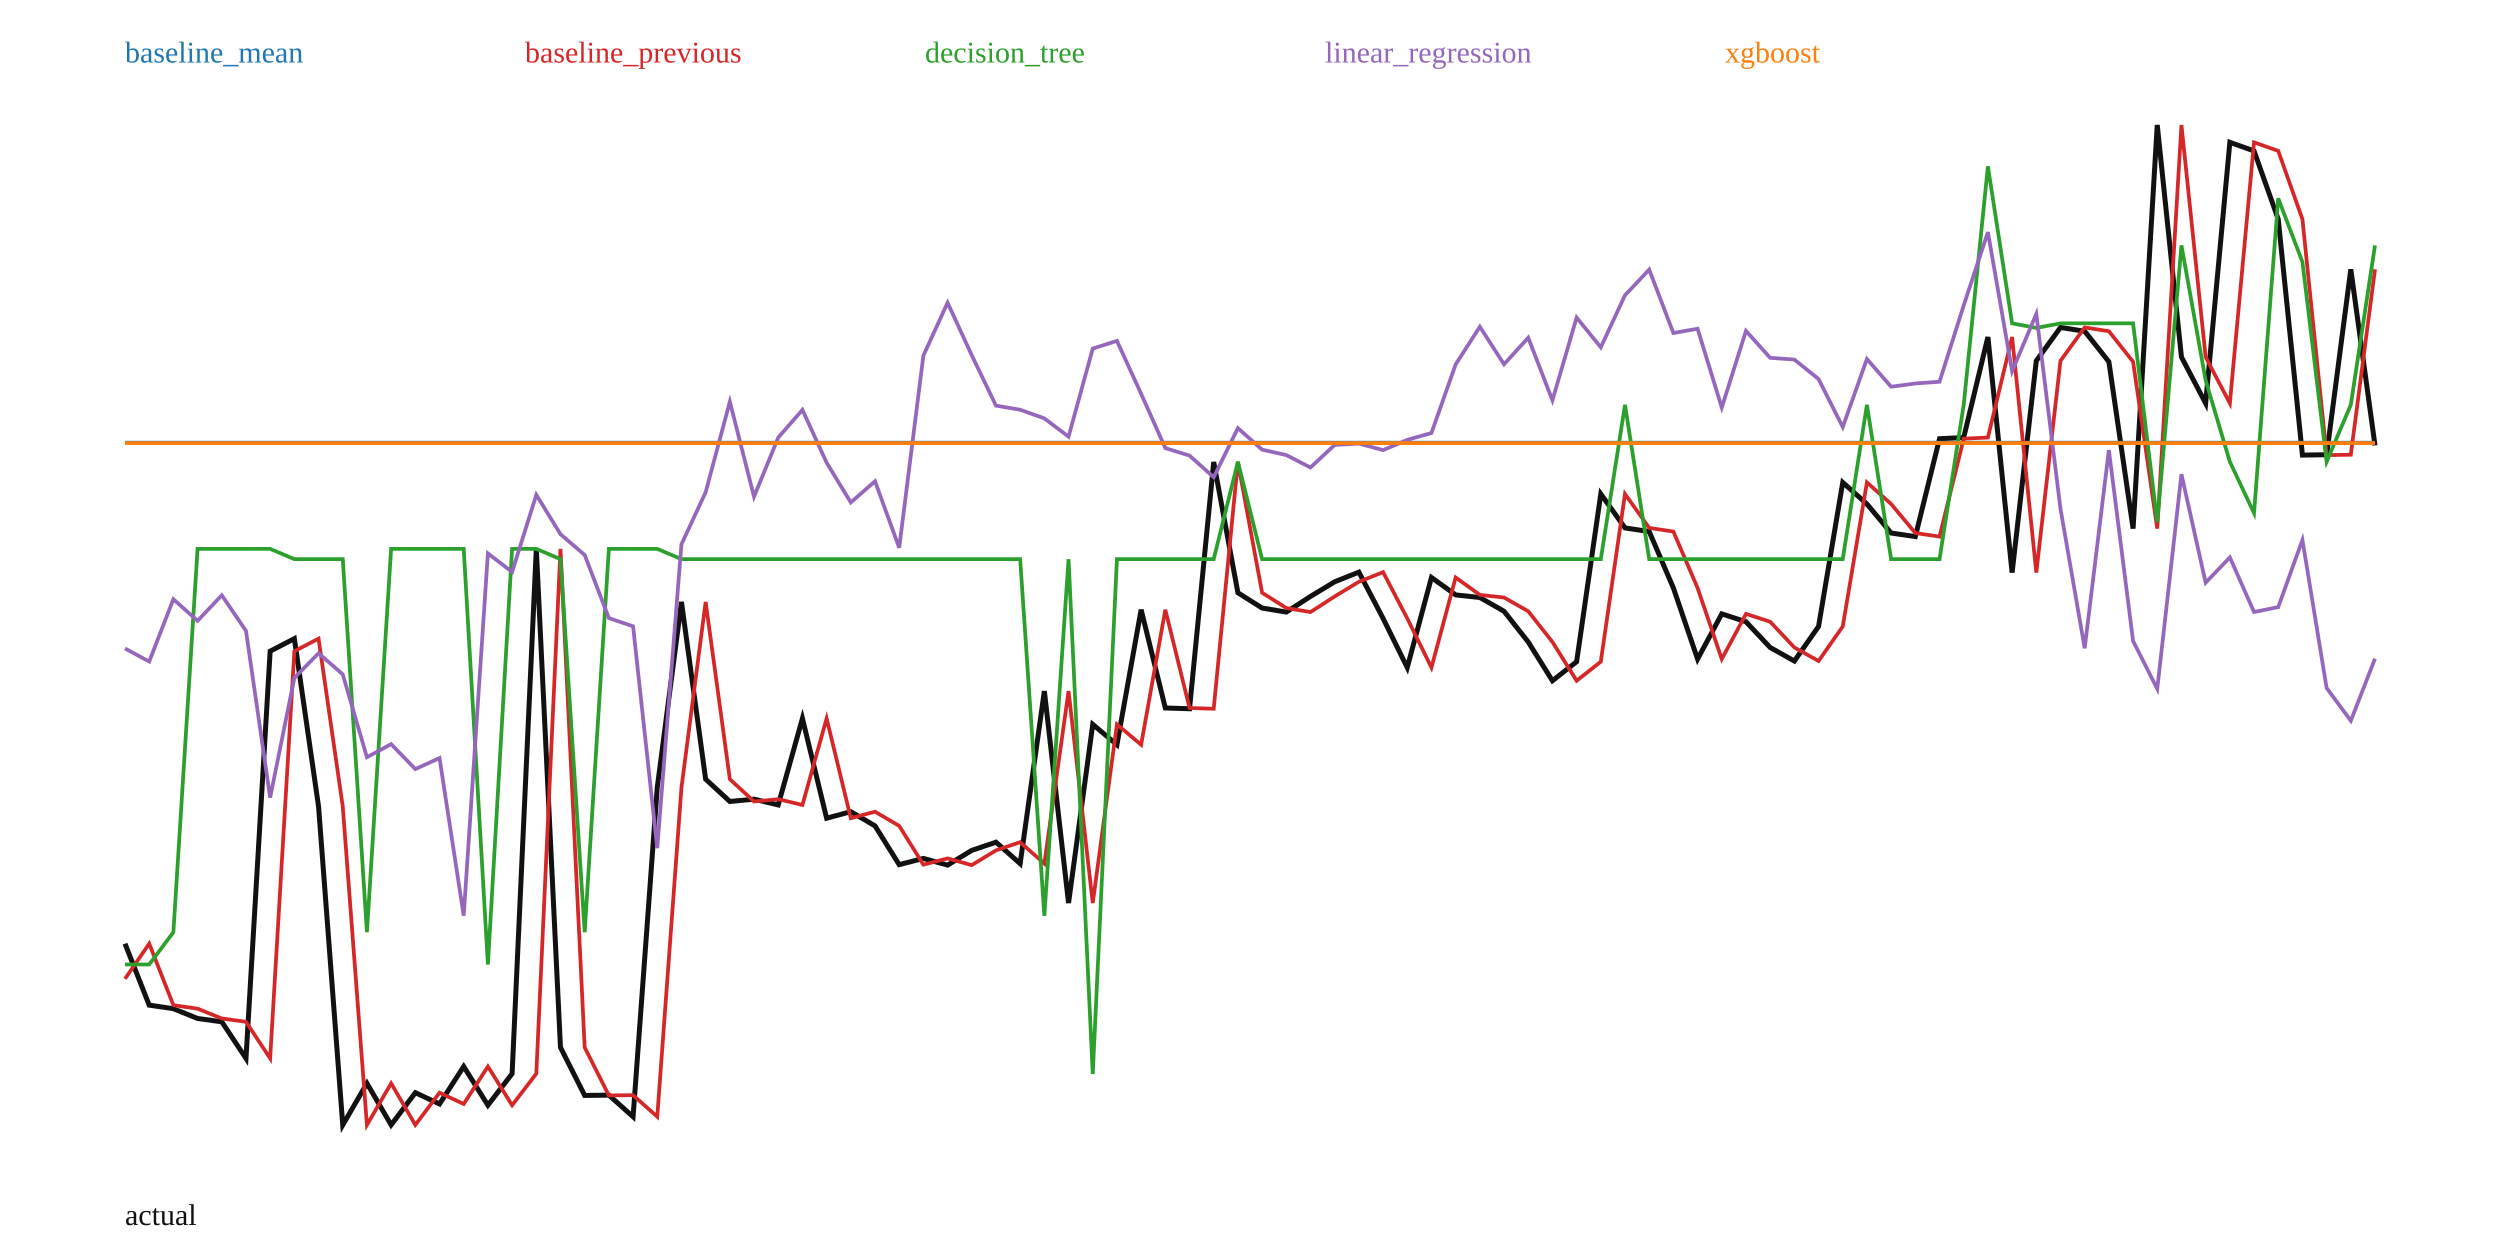
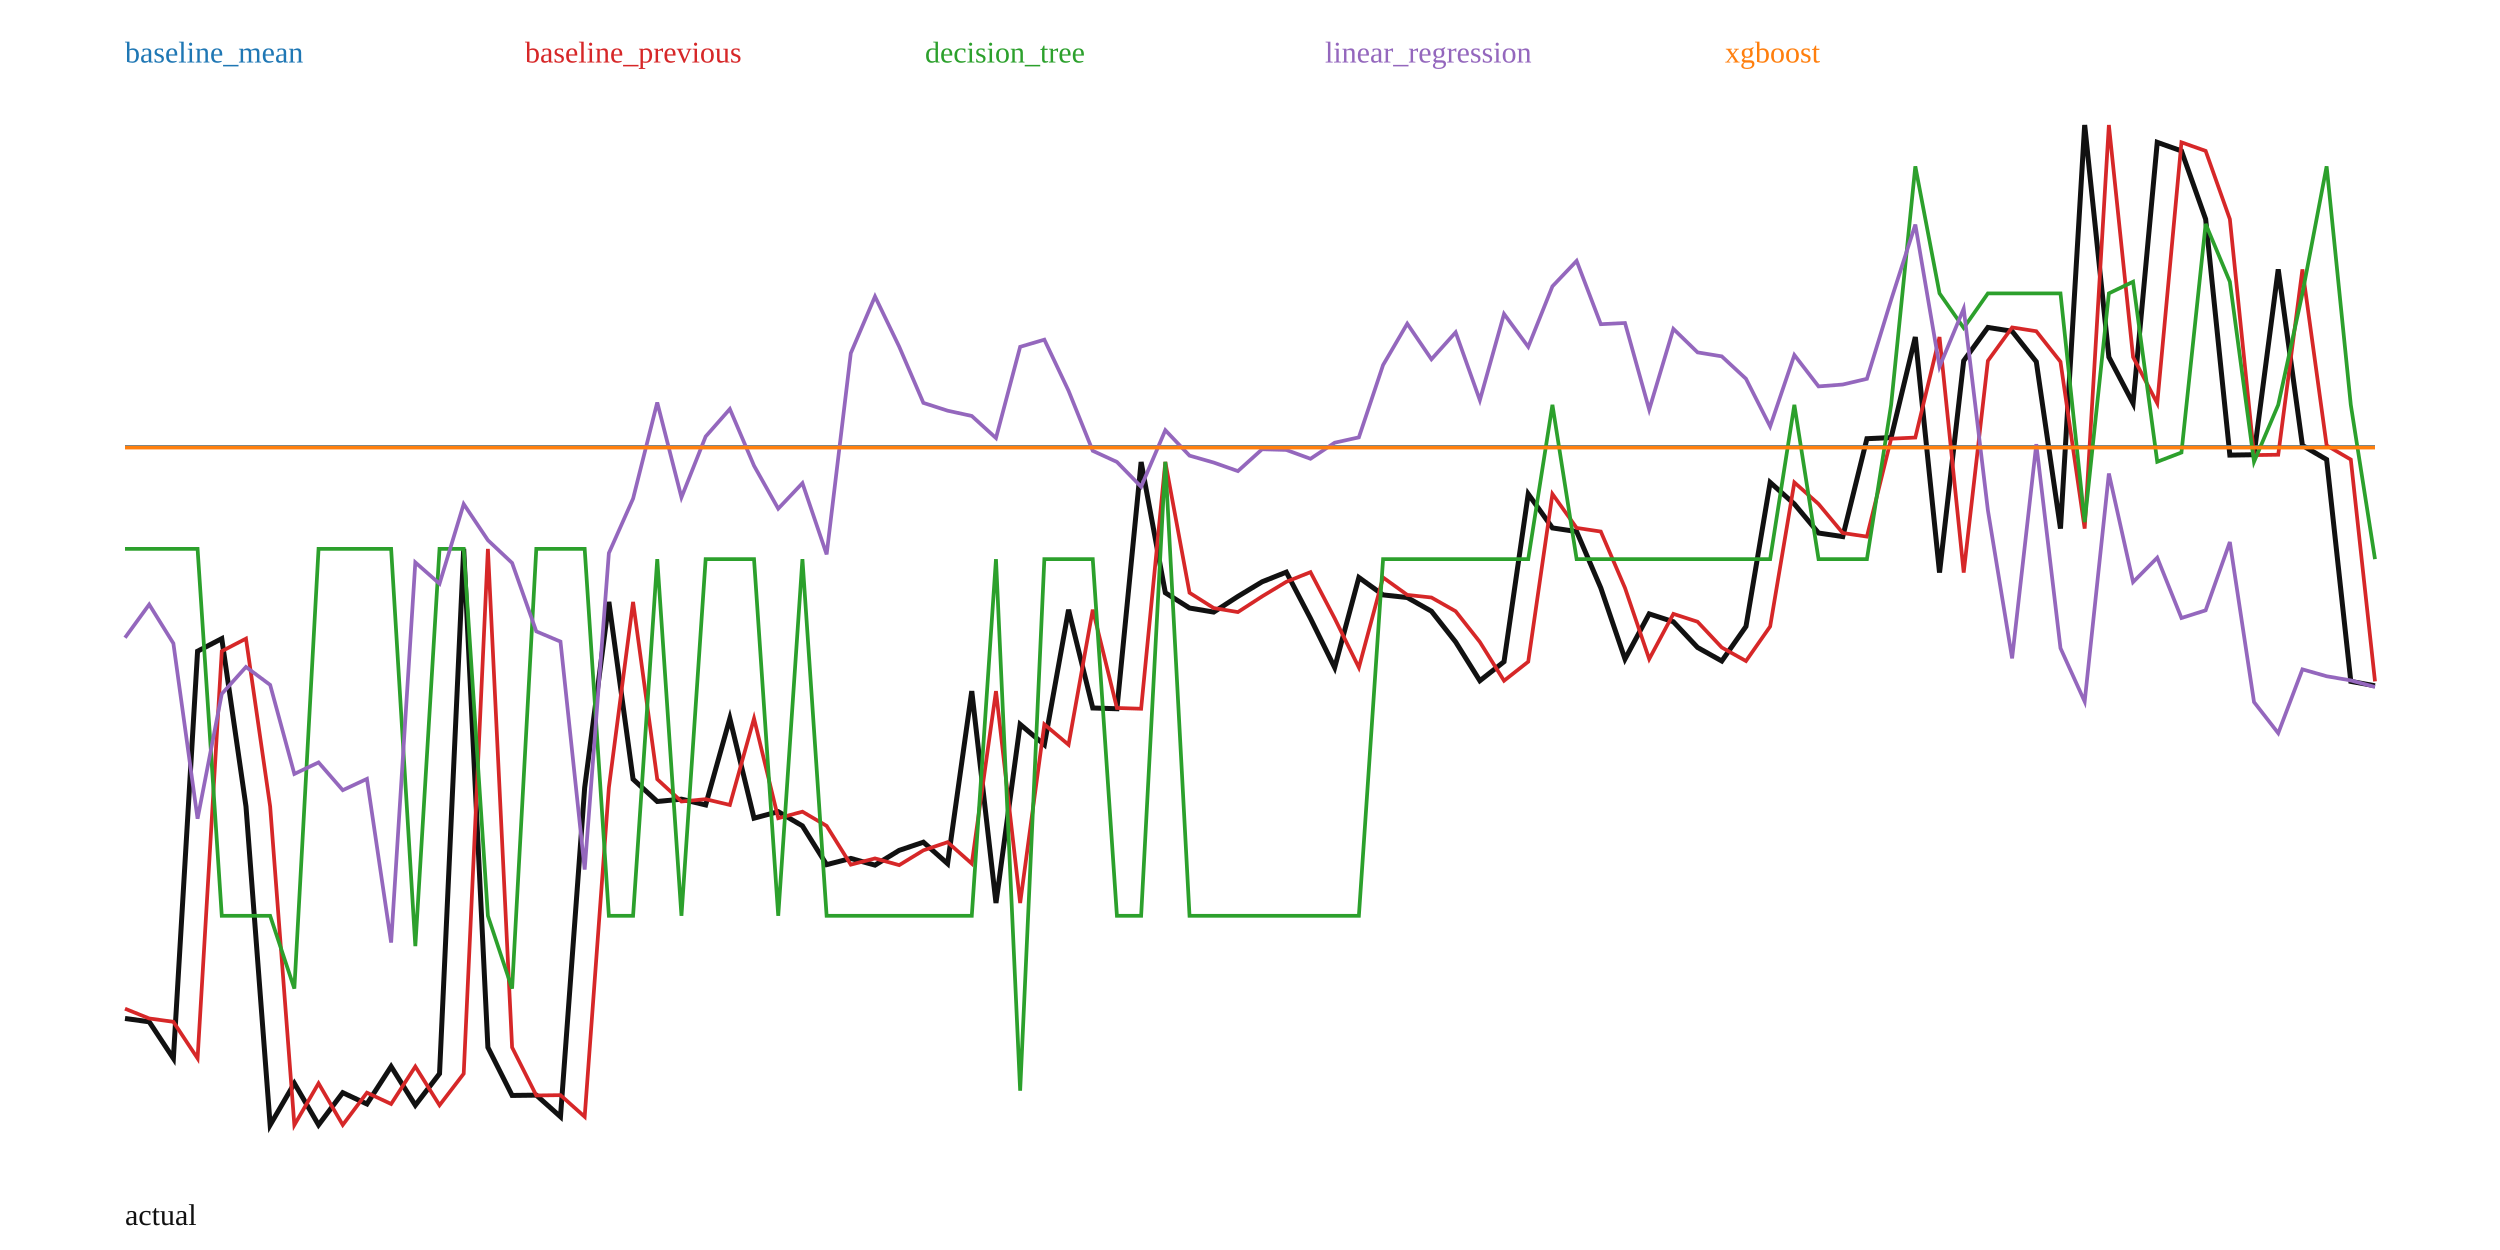
<svg xmlns="http://www.w3.org/2000/svg" width="1000" height="500" viewBox="0 0 1000 500">
  <rect width="100%" height="100%" fill="white" />
-   <polyline fill="none" stroke="#111" stroke-width="2" points="50.00,377.47 59.68,402.06 69.35,403.48 79.03,407.39 88.71,408.72 98.39,423.36 108.06,260.48 117.74,255.45 127.42,322.57 137.10,450.00 146.77,433.33 156.45,449.97 166.13,437.08 175.81,441.59 185.48,426.61 195.16,442.09 204.84,429.47 214.52,219.55 224.19,418.96 233.87,438.18 243.55,438.06 253.23,446.70 262.90,315.06 272.58,240.76 282.26,311.69 291.94,320.59 301.61,319.67 311.29,321.98 320.97,287.38 330.65,327.28 340.32,324.67 350.00,330.36 359.68,345.86 369.35,343.37 379.03,346.05 388.71,340.14 398.39,336.87 408.06,345.46 417.74,276.44 427.42,361.21 437.10,289.75 446.77,297.90 456.45,243.88 466.13,283.19 475.81,283.50 485.48,184.80 495.16,237.10 504.84,243.22 514.52,244.83 524.19,238.57 533.87,232.72 543.55,228.85 553.23,247.35 562.90,267.02 572.58,231.00 582.26,237.96 591.94,239.01 601.61,244.50 611.29,256.79 620.97,272.29 630.65,264.68 640.32,197.59 650.00,211.17 659.68,212.62 669.35,235.18 679.03,263.62 688.71,245.55 698.39,248.70 708.06,258.99 717.74,264.41 727.42,250.58 737.10,192.97 746.77,201.60 756.45,213.21 766.13,214.64 775.81,175.48 785.48,175.02 795.16,134.81 804.84,229.04 814.52,144.32 824.19,130.98 833.87,132.49 843.55,144.70 853.23,211.44 862.90,50.00 872.58,142.83 882.26,161.31 891.94,56.94 901.61,60.36 911.29,87.66 920.97,182.04 930.65,181.89 940.32,107.74 950.00,178.18" />
-   <polyline fill="none" stroke="#1f77b4" stroke-width="1.5" points="50.00,177.08 59.68,177.08 69.35,177.08 79.03,177.08 88.71,177.08 98.39,177.08 108.06,177.08 117.74,177.08 127.42,177.08 137.10,177.08 146.77,177.08 156.45,177.08 166.13,177.08 175.81,177.08 185.48,177.08 195.16,177.08 204.84,177.08 214.52,177.08 224.19,177.08 233.87,177.08 243.55,177.08 253.23,177.08 262.90,177.08 272.58,177.08 282.26,177.08 291.94,177.08 301.61,177.08 311.29,177.08 320.97,177.08 330.65,177.08 340.32,177.08 350.00,177.08 359.68,177.08 369.35,177.08 379.03,177.08 388.71,177.08 398.39,177.08 408.06,177.08 417.74,177.08 427.42,177.08 437.10,177.08 446.77,177.08 456.45,177.08 466.13,177.08 475.81,177.08 485.48,177.08 495.16,177.08 504.84,177.08 514.52,177.08 524.19,177.08 533.87,177.08 543.55,177.08 553.23,177.08 562.90,177.08 572.58,177.08 582.26,177.08 591.94,177.08 601.61,177.08 611.29,177.08 620.97,177.08 630.65,177.08 640.32,177.08 650.00,177.08 659.68,177.08 669.35,177.08 679.03,177.08 688.71,177.08 698.39,177.08 708.06,177.08 717.74,177.08 727.42,177.08 737.10,177.08 746.77,177.08 756.45,177.08 766.13,177.08 775.81,177.08 785.48,177.08 795.16,177.08 804.84,177.08 814.52,177.08 824.19,177.08 833.87,177.08 843.55,177.08 853.23,177.08 862.90,177.08 872.58,177.08 882.26,177.08 891.94,177.08 901.61,177.08 911.29,177.08 920.97,177.08 930.65,177.08 940.32,177.08 950.00,177.08" />
+   <polyline fill="none" stroke="#111" stroke-width="2" points="50.00,407.39 59.68,408.72 69.35,423.36 79.03,260.48 88.71,255.45 98.39,322.57 108.06,450.00 117.74,433.33 127.42,449.97 137.10,437.08 146.77,441.59 156.45,426.61 166.13,442.09 175.81,429.47 185.48,219.55 195.16,418.96 204.84,438.18 214.52,438.06 224.19,446.70 233.87,315.06 243.55,240.76 253.23,311.69 262.90,320.59 272.58,319.67 282.26,321.98 291.94,287.38 301.61,327.28 311.29,324.67 320.97,330.36 330.65,345.86 340.32,343.37 350.00,346.05 359.68,340.14 369.35,336.87 379.03,345.46 388.71,276.44 398.39,361.21 408.06,289.75 417.74,297.90 427.42,243.88 437.10,283.19 446.77,283.50 456.45,184.80 466.13,237.10 475.81,243.22 485.48,244.83 495.16,238.57 504.84,232.72 514.52,228.85 524.19,247.35 533.87,267.02 543.55,231.00 553.23,237.96 562.90,239.01 572.58,244.50 582.26,256.79 591.94,272.29 601.61,264.68 611.29,197.59 620.97,211.17 630.65,212.62 640.32,235.18 650.00,263.62 659.68,245.55 669.35,248.70 679.03,258.99 688.71,264.41 698.39,250.58 708.06,192.97 717.74,201.60 727.42,213.21 737.10,214.64 746.77,175.48 756.45,175.02 766.13,134.81 775.81,229.04 785.48,144.32 795.16,130.98 804.84,132.49 814.52,144.70 824.19,211.44 833.87,50.00 843.55,142.83 853.23,161.31 862.90,56.94 872.58,60.36 882.26,87.66 891.94,182.04 901.61,181.89 911.29,107.74 920.97,178.18 930.65,183.82 940.32,272.56 950.00,274.31" />
+   <polyline fill="none" stroke="#1f77b4" stroke-width="1.5" points="50.00,178.81 59.68,178.81 69.35,178.81 79.03,178.81 88.71,178.81 98.39,178.81 108.06,178.81 117.74,178.81 127.42,178.81 137.10,178.81 146.77,178.81 156.45,178.81 166.13,178.81 175.81,178.81 185.48,178.81 195.16,178.81 204.84,178.81 214.52,178.81 224.19,178.81 233.87,178.81 243.55,178.81 253.23,178.81 262.90,178.81 272.58,178.81 282.26,178.81 291.94,178.81 301.61,178.81 311.29,178.81 320.97,178.81 330.65,178.81 340.32,178.81 350.00,178.81 359.68,178.81 369.35,178.81 379.03,178.81 388.71,178.81 398.39,178.81 408.06,178.81 417.74,178.81 427.42,178.81 437.10,178.81 446.77,178.81 456.45,178.81 466.13,178.81 475.81,178.81 485.48,178.81 495.16,178.81 504.84,178.81 514.52,178.81 524.19,178.81 533.87,178.81 543.55,178.81 553.23,178.81 562.90,178.81 572.58,178.81 582.26,178.81 591.94,178.81 601.61,178.81 611.29,178.81 620.97,178.81 630.65,178.81 640.32,178.81 650.00,178.81 659.68,178.81 669.35,178.81 679.03,178.81 688.71,178.81 698.39,178.81 708.06,178.81 717.74,178.81 727.42,178.81 737.10,178.81 746.77,178.81 756.45,178.81 766.13,178.81 775.81,178.81 785.48,178.81 795.16,178.81 804.84,178.81 814.52,178.81 824.19,178.81 833.87,178.81 843.55,178.81 853.23,178.81 862.90,178.81 872.58,178.81 882.26,178.81 891.94,178.81 901.61,178.81 911.29,178.81 920.97,178.81 930.65,178.81 940.32,178.81 950.00,178.81" />
  <text x="50" y="25" fill="#1f77b4">baseline_mean</text>
-   <polyline fill="none" stroke="#d62728" stroke-width="1.5" points="50.00,391.53 59.68,377.47 69.35,402.06 79.03,403.48 88.71,407.39 98.39,408.72 108.06,423.36 117.74,260.48 127.42,255.45 137.10,322.57 146.77,450.00 156.45,433.33 166.13,449.97 175.81,437.08 185.48,441.59 195.16,426.61 204.84,442.09 214.52,429.47 224.19,219.55 233.87,418.96 243.55,438.18 253.23,438.06 262.90,446.70 272.58,315.06 282.26,240.76 291.94,311.69 301.61,320.59 311.29,319.67 320.97,321.98 330.65,287.38 340.32,327.28 350.00,324.67 359.68,330.36 369.35,345.86 379.03,343.37 388.71,346.05 398.39,340.14 408.06,336.87 417.74,345.46 427.42,276.44 437.10,361.21 446.77,289.75 456.45,297.90 466.13,243.88 475.81,283.19 485.48,283.50 495.16,184.80 504.84,237.10 514.52,243.22 524.19,244.83 533.87,238.57 543.55,232.72 553.23,228.85 562.90,247.35 572.58,267.02 582.26,231.00 591.94,237.96 601.61,239.01 611.29,244.50 620.97,256.79 630.65,272.29 640.32,264.68 650.00,197.59 659.68,211.17 669.35,212.62 679.03,235.18 688.71,263.62 698.39,245.55 708.06,248.70 717.74,258.99 727.42,264.41 737.10,250.58 746.77,192.97 756.45,201.60 766.13,213.21 775.81,214.64 785.48,175.48 795.16,175.02 804.84,134.81 814.52,229.04 824.19,144.32 833.87,130.98 843.55,132.49 853.23,144.70 862.90,211.44 872.58,50.00 882.26,142.83 891.94,161.31 901.61,56.94 911.29,60.36 920.97,87.66 930.65,182.04 940.32,181.89 950.00,107.74" />
+   <polyline fill="none" stroke="#d62728" stroke-width="1.5" points="50.00,403.48 59.68,407.39 69.35,408.72 79.03,423.36 88.71,260.48 98.39,255.45 108.06,322.57 117.74,450.00 127.42,433.33 137.10,449.97 146.77,437.08 156.45,441.59 166.13,426.61 175.81,442.09 185.48,429.47 195.16,219.55 204.84,418.96 214.52,438.18 224.19,438.06 233.87,446.70 243.55,315.06 253.23,240.76 262.90,311.69 272.58,320.59 282.26,319.67 291.94,321.98 301.61,287.38 311.29,327.28 320.97,324.67 330.65,330.36 340.32,345.86 350.00,343.37 359.68,346.05 369.35,340.14 379.03,336.87 388.71,345.46 398.39,276.44 408.06,361.21 417.74,289.75 427.42,297.90 437.10,243.88 446.77,283.19 456.45,283.50 466.13,184.80 475.81,237.10 485.48,243.22 495.16,244.83 504.84,238.57 514.52,232.72 524.19,228.85 533.87,247.35 543.55,267.02 553.23,231.00 562.90,237.96 572.58,239.01 582.26,244.50 591.94,256.79 601.61,272.29 611.29,264.68 620.97,197.59 630.65,211.17 640.32,212.62 650.00,235.18 659.68,263.62 669.35,245.55 679.03,248.70 688.71,258.99 698.39,264.41 708.06,250.58 717.74,192.97 727.42,201.60 737.10,213.21 746.77,214.64 756.45,175.48 766.13,175.02 775.81,134.81 785.48,229.04 795.16,144.32 804.84,130.98 814.52,132.49 824.19,144.70 833.87,211.44 843.55,50.00 853.23,142.83 862.90,161.31 872.58,56.94 882.26,60.36 891.94,87.66 901.61,182.04 911.29,181.89 920.97,107.74 930.65,178.18 940.32,183.82 950.00,272.56" />
  <text x="210" y="25" fill="#d62728">baseline_previous</text>
-   <polyline fill="none" stroke="#2ca02c" stroke-width="1.5" points="50.00,385.79 59.68,385.79 69.35,372.89 79.03,219.55 88.71,219.55 98.39,219.55 108.06,219.55 117.74,223.66 127.42,223.66 137.10,223.66 146.77,372.89 156.45,219.55 166.13,219.55 175.81,219.55 185.48,219.55 195.16,385.79 204.84,219.55 214.52,219.55 224.19,223.66 233.87,372.89 243.55,219.55 253.23,219.55 262.90,219.55 272.58,223.66 282.26,223.66 291.94,223.66 301.61,223.66 311.29,223.66 320.97,223.66 330.65,223.66 340.32,223.66 350.00,223.66 359.68,223.66 369.35,223.66 379.03,223.66 388.71,223.66 398.39,223.66 408.06,223.66 417.74,366.33 427.42,223.66 437.10,429.60 446.77,223.66 456.45,223.66 466.13,223.66 475.81,223.66 485.48,223.66 495.16,184.70 504.84,223.66 514.52,223.66 524.19,223.66 533.87,223.66 543.55,223.66 553.23,223.66 562.90,223.66 572.58,223.66 582.26,223.66 591.94,223.66 601.61,223.66 611.29,223.66 620.97,223.66 630.65,223.66 640.32,223.66 650.00,161.94 659.68,223.66 669.35,223.66 679.03,223.66 688.71,223.66 698.39,223.66 708.06,223.66 717.74,223.66 727.42,223.66 737.10,223.66 746.77,161.94 756.45,223.66 766.13,223.66 775.81,223.66 785.48,161.94 795.16,66.53 804.84,129.34 814.52,131.17 824.19,129.34 833.87,129.34 843.55,129.34 853.23,129.34 862.90,208.86 872.58,98.16 882.26,152.15 891.94,184.70 901.61,205.24 911.29,79.35 920.97,104.79 930.65,184.70 940.32,161.94 950.00,98.16" />
+   <polyline fill="none" stroke="#2ca02c" stroke-width="1.5" points="50.00,219.55 59.68,219.55 69.35,219.55 79.03,219.55 88.71,366.33 98.39,366.33 108.06,366.33 117.74,395.44 127.42,219.55 137.10,219.55 146.77,219.55 156.45,219.55 166.13,378.46 175.81,219.55 185.48,219.55 195.16,366.33 204.84,395.44 214.52,219.55 224.19,219.55 233.87,219.55 243.55,366.33 253.23,366.33 262.90,223.66 272.58,366.33 282.26,223.66 291.94,223.66 301.61,223.66 311.29,366.33 320.97,223.66 330.65,366.33 340.32,366.33 350.00,366.33 359.68,366.33 369.35,366.33 379.03,366.33 388.71,366.33 398.39,223.66 408.06,436.29 417.74,223.66 427.42,223.66 437.10,223.66 446.77,366.33 456.45,366.33 466.13,184.70 475.81,366.33 485.48,366.33 495.16,366.33 504.84,366.33 514.52,366.33 524.19,366.33 533.87,366.33 543.55,366.33 553.23,223.66 562.90,223.66 572.58,223.66 582.26,223.66 591.94,223.66 601.61,223.66 611.29,223.66 620.97,161.94 630.65,223.66 640.32,223.66 650.00,223.66 659.68,223.66 669.35,223.66 679.03,223.66 688.71,223.66 698.39,223.66 708.06,223.66 717.74,161.94 727.42,223.66 737.10,223.66 746.77,223.66 756.45,161.94 766.13,66.53 775.81,117.35 785.48,131.17 795.16,117.35 804.84,117.35 814.52,117.35 824.19,117.35 833.87,208.86 843.55,117.35 853.23,112.69 862.90,184.70 872.58,181.01 882.26,89.57 891.94,112.69 901.61,184.70 911.29,161.94 920.97,117.35 930.65,66.53 940.32,161.94 950.00,223.66" />
  <text x="370" y="25" fill="#2ca02c">decision_tree</text>
-   <polyline fill="none" stroke="#9467bd" stroke-width="1.5" points="50.00,259.38 59.68,264.62 69.35,239.68 79.03,248.33 88.71,238.09 98.39,252.34 108.06,319.05 117.74,271.16 127.42,261.30 137.10,269.75 146.77,302.89 156.45,297.65 166.13,307.63 175.81,303.23 185.48,366.28 195.16,221.38 204.84,228.79 214.52,197.93 224.19,213.69 233.87,221.99 243.55,247.23 253.23,250.53 262.90,339.26 272.58,217.71 282.26,196.90 291.94,160.67 301.61,198.69 311.29,175.04 320.97,163.94 330.65,185.07 340.32,200.98 350.00,192.50 359.68,219.11 369.35,142.26 379.03,121.07 388.71,142.12 398.39,162.26 408.06,163.90 417.74,167.35 427.42,174.67 437.10,139.43 446.77,136.35 456.45,157.51 466.13,179.24 475.81,182.24 485.48,190.90 495.16,171.25 504.84,179.87 514.52,182.03 524.19,187.00 533.87,177.96 543.55,177.43 553.23,180.06 562.90,175.95 572.58,173.20 582.26,145.78 591.94,130.69 601.61,145.73 611.29,135.07 620.97,160.13 630.65,127.01 640.32,138.93 650.00,118.10 659.68,107.84 669.35,133.20 679.03,131.50 688.71,163.03 698.39,132.36 708.06,143.13 717.74,143.83 727.42,151.61 737.10,170.83 746.77,143.60 756.45,154.69 766.13,153.38 775.81,152.70 785.48,122.17 795.16,92.85 804.84,148.46 814.52,125.58 824.19,203.50 833.87,259.30 843.55,180.03 853.23,256.39 862.90,275.54 872.58,189.69 882.26,233.07 891.94,222.94 901.61,244.79 911.29,242.85 920.97,215.97 930.65,275.20 940.32,288.30 950.00,263.47" />
+   <polyline fill="none" stroke="#9467bd" stroke-width="1.5" points="50.00,255.09 59.68,241.80 69.35,257.35 79.03,327.49 88.71,277.56 98.39,266.78 108.06,273.96 117.74,309.57 127.42,304.96 137.10,316.07 146.77,311.55 156.45,377.03 166.13,224.96 175.81,233.49 185.48,201.62 195.16,216.08 204.84,225.18 214.52,252.56 224.19,256.64 233.87,347.82 243.55,221.24 253.23,199.45 262.90,160.99 272.58,198.96 282.26,174.61 291.94,163.60 301.61,186.29 311.29,203.47 320.97,193.25 330.65,221.75 340.32,141.28 350.00,118.59 359.68,138.67 369.35,161.15 379.03,164.27 388.71,166.39 398.39,175.22 408.06,138.73 417.74,135.86 427.42,156.31 437.10,180.33 446.77,184.78 456.45,194.70 466.13,172.08 475.81,182.25 485.48,185.02 495.16,188.44 504.84,179.70 514.52,179.97 524.19,183.51 533.87,177.08 543.55,174.94 553.23,146.01 562.90,129.47 572.58,143.71 582.26,132.92 591.94,160.08 601.61,125.57 611.29,138.73 620.97,114.53 630.65,104.35 640.32,129.68 650.00,129.19 659.68,163.86 669.35,131.55 679.03,140.95 688.71,142.54 698.39,151.51 708.06,170.59 717.74,142.01 727.42,154.56 737.10,153.81 746.77,151.53 756.45,119.94 766.13,89.83 775.81,146.69 785.48,123.46 795.16,204.13 804.84,263.35 814.52,177.66 824.19,259.25 833.87,280.64 843.55,189.40 853.23,232.83 862.90,223.07 872.58,247.20 882.26,244.13 891.94,216.81 901.61,280.83 911.29,293.26 920.97,267.74 930.65,270.50 940.32,272.17 950.00,274.79" />
  <text x="530" y="25" fill="#9467bd">linear_regression</text>
-   <polyline fill="none" stroke="#ff7f0e" stroke-width="1.5" points="50.00,177.24 59.68,177.24 69.35,177.24 79.03,177.24 88.71,177.24 98.39,177.24 108.06,177.24 117.74,177.24 127.42,177.24 137.10,177.24 146.77,177.24 156.45,177.24 166.13,177.24 175.81,177.24 185.48,177.24 195.16,177.24 204.84,177.24 214.52,177.24 224.19,177.24 233.87,177.24 243.55,177.24 253.23,177.24 262.90,177.24 272.58,177.24 282.26,177.24 291.94,177.24 301.61,177.24 311.29,177.24 320.97,177.24 330.65,177.24 340.32,177.24 350.00,177.24 359.68,177.24 369.35,177.24 379.03,177.24 388.71,177.24 398.39,177.24 408.06,177.24 417.74,177.24 427.42,177.24 437.10,177.24 446.77,177.24 456.45,177.24 466.13,177.24 475.81,177.24 485.48,177.24 495.16,177.24 504.84,177.24 514.52,177.24 524.19,177.24 533.87,177.24 543.55,177.24 553.23,177.24 562.90,177.24 572.58,177.24 582.26,177.24 591.94,177.24 601.61,177.24 611.29,177.24 620.97,177.24 630.65,177.24 640.32,177.24 650.00,177.24 659.68,177.24 669.35,177.24 679.03,177.24 688.71,177.24 698.39,177.24 708.06,177.24 717.74,177.24 727.42,177.24 737.10,177.24 746.77,177.24 756.45,177.24 766.13,177.24 775.81,177.24 785.48,177.24 795.16,177.24 804.84,177.24 814.52,177.24 824.19,177.24 833.87,177.24 843.55,177.24 853.23,177.24 862.90,177.24 872.58,177.24 882.26,177.24 891.94,177.24 901.61,177.24 911.29,177.24 920.97,177.24 930.65,177.24 940.32,177.24 950.00,177.24" />
+   <polyline fill="none" stroke="#ff7f0e" stroke-width="1.5" points="50.00,179.02 59.68,179.02 69.35,179.02 79.03,179.02 88.71,179.02 98.39,179.02 108.06,179.02 117.74,179.02 127.42,179.02 137.10,179.02 146.77,179.02 156.45,179.02 166.13,179.02 175.81,179.02 185.48,179.02 195.16,179.02 204.84,179.02 214.52,179.02 224.19,179.02 233.87,179.02 243.55,179.02 253.23,179.02 262.90,179.02 272.58,179.02 282.26,179.02 291.94,179.02 301.61,179.02 311.29,179.02 320.97,179.02 330.65,179.02 340.32,179.02 350.00,179.02 359.68,179.02 369.35,179.02 379.03,179.02 388.71,179.02 398.39,179.02 408.06,179.02 417.74,179.02 427.42,179.02 437.10,179.02 446.77,179.02 456.45,179.02 466.13,179.02 475.81,179.02 485.48,179.02 495.16,179.02 504.84,179.02 514.52,179.02 524.19,179.02 533.87,179.02 543.55,179.02 553.23,179.02 562.90,179.02 572.58,179.02 582.26,179.02 591.94,179.02 601.61,179.02 611.29,179.02 620.97,179.02 630.65,179.02 640.32,179.02 650.00,179.02 659.68,179.02 669.35,179.02 679.03,179.02 688.71,179.02 698.39,179.02 708.06,179.02 717.74,179.02 727.42,179.02 737.10,179.02 746.77,179.02 756.45,179.02 766.13,179.02 775.81,179.02 785.48,179.02 795.16,179.02 804.84,179.02 814.52,179.02 824.19,179.02 833.87,179.02 843.55,179.02 853.23,179.02 862.90,179.02 872.58,179.02 882.26,179.02 891.94,179.02 901.61,179.02 911.29,179.02 920.97,179.02 930.65,179.02 940.32,179.02 950.00,179.02" />
  <text x="690" y="25" fill="#ff7f0e">xgboost</text>
  <text x="50" y="490" fill="#111">actual</text>
</svg>
